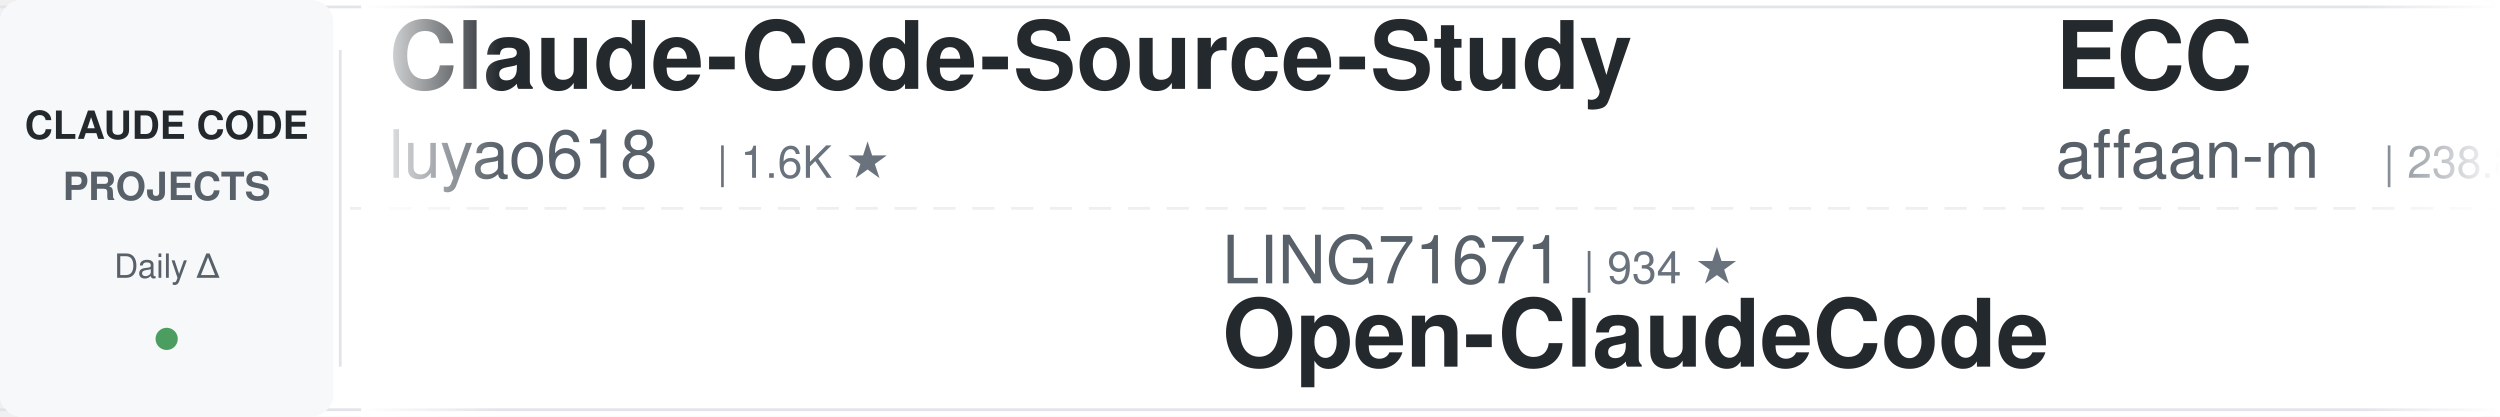
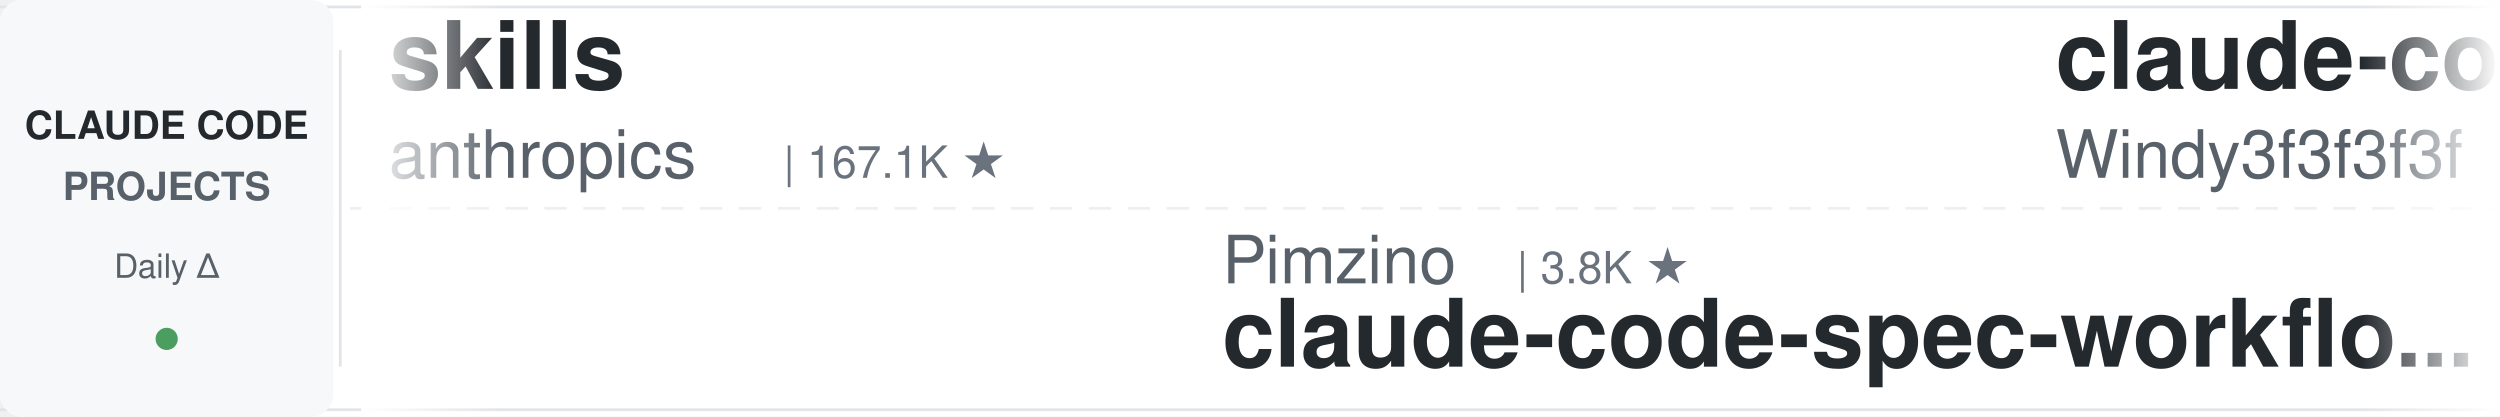
<svg xmlns="http://www.w3.org/2000/svg" width="900" height="150">
  <defs>
    <linearGradient id="leftFade" x1="0%" y1="0%" x2="100%" y2="0%">
      <stop offset="0%" style="stop-color:#ffffff;stop-opacity:1" />
      <stop offset="100%" style="stop-color:#ffffff;stop-opacity:0" />
    </linearGradient>
    <linearGradient id="rightFade" x1="0%" y1="0%" x2="100%" y2="0%">
      <stop offset="0%" style="stop-color:#ffffff;stop-opacity:0" />
      <stop offset="100%" style="stop-color:#ffffff;stop-opacity:1" />
    </linearGradient>
  </defs>
  <rect width="900" height="150" fill="#ffffff" rx="8" />
  <rect x="0" y="2" width="900" height="1" fill="#e1e4e8" />
  <rect x="0" y="147" width="900" height="1" fill="#e1e4e8" />
  <line x1="0" y1="75" x2="900" y2="75" stroke="#e1e4e8" stroke-width="1" stroke-dasharray="8 6" opacity="0.6" />
  <rect x="0" y="0" width="120" height="150" fill="#f6f8fa" rx="8" />
  <text x="60" y="50" font-family="-apple-system, BlinkMacSystemFont, 'Segoe UI', Helvetica, Arial, sans-serif" font-size="14" font-weight="600" fill="#24292e" text-anchor="middle">CLAUDE CODE</text>
  <text x="60" y="72" font-family="-apple-system, BlinkMacSystemFont, 'Segoe UI', Helvetica, Arial, sans-serif" font-size="14" font-weight="600" fill="#586069" text-anchor="middle">PROJECTS</text>
  <text x="60" y="100" font-family="-apple-system, BlinkMacSystemFont, 'Segoe UI', Helvetica, Arial, sans-serif" font-size="12" font-weight="500" fill="#586069" text-anchor="middle">Daily Δ</text>
  <circle cx="60" cy="122" r="4" fill="#22863a" opacity="0.8" />
  <rect x="122" y="18" width="1" height="114" fill="#e1e4e8" />
  <clipPath id="tickerClip">
    <rect x="130" y="0" width="770" height="150" />
  </clipPath>
  <g clip-path="url(#tickerClip)">
    <g id="tickerItems">
      <animateTransform attributeName="transform" attributeType="XML" type="translate" from="0 0" to="-3000 0" dur="54s" repeatCount="indefinite" />
      <g transform="translate(0, 0)">
-         <text x="140" y="32" font-family="-apple-system, BlinkMacSystemFont, 'Segoe UI', Helvetica, Arial, sans-serif" font-size="34" font-weight="600" fill="#24292e">Claude-Code-Source-Study</text>
-         <text x="140" y="64" font-family="-apple-system, BlinkMacSystemFont, 'Segoe UI', Helvetica, Arial, sans-serif" font-size="24" font-weight="400" fill="#586069">luyao618</text>
-         <text x="258" y="64" font-family="-apple-system, BlinkMacSystemFont, 'Segoe UI', Helvetica, Arial, sans-serif" font-size="16" font-weight="500" fill="#6a737d">| 1.6K ★</text>
-       </g>
-       <g transform="translate(300, 0)">
-         <text x="140" y="102" font-family="-apple-system, BlinkMacSystemFont, 'Segoe UI', Helvetica, Arial, sans-serif" font-size="24" font-weight="400" fill="#586069">LING71671</text>
-         <text x="270" y="102" font-family="-apple-system, BlinkMacSystemFont, 'Segoe UI', Helvetica, Arial, sans-serif" font-size="16" font-weight="500" fill="#6a737d">| 934 ★</text>
-         <text x="140" y="132" font-family="-apple-system, BlinkMacSystemFont, 'Segoe UI', Helvetica, Arial, sans-serif" font-size="34" font-weight="600" fill="#24292e">Open-ClaudeCode</text>
-       </g>
-       <g transform="translate(600, 0)">
-         <text x="140" y="32" font-family="-apple-system, BlinkMacSystemFont, 'Segoe UI', Helvetica, Arial, sans-serif" font-size="34" font-weight="600" fill="#24292e">ECC</text>
-         <text x="140" y="64" font-family="-apple-system, BlinkMacSystemFont, 'Segoe UI', Helvetica, Arial, sans-serif" font-size="24" font-weight="400" fill="#586069">affaan-m</text>
-         <text x="258" y="64" font-family="-apple-system, BlinkMacSystemFont, 'Segoe UI', Helvetica, Arial, sans-serif" font-size="16" font-weight="500" fill="#6a737d">| 238.8K ★</text>
-       </g>
-       <g transform="translate(900, 0)">
-         <text x="140" y="102" font-family="-apple-system, BlinkMacSystemFont, 'Segoe UI', Helvetica, Arial, sans-serif" font-size="24" font-weight="400" fill="#586069">hangsman</text>
-         <text x="258" y="102" font-family="-apple-system, BlinkMacSystemFont, 'Segoe UI', Helvetica, Arial, sans-serif" font-size="16" font-weight="500" fill="#6a737d">| 790 ★</text>
-         <text x="140" y="132" font-family="-apple-system, BlinkMacSystemFont, 'Segoe UI', Helvetica, Arial, sans-serif" font-size="34" font-weight="600" fill="#24292e">claude-code-source</text>
-       </g>
-       <g transform="translate(1200, 0)">
        <text x="140" y="32" font-family="-apple-system, BlinkMacSystemFont, 'Segoe UI', Helvetica, Arial, sans-serif" font-size="34" font-weight="600" fill="#24292e">skills</text>
        <text x="140" y="64" font-family="-apple-system, BlinkMacSystemFont, 'Segoe UI', Helvetica, Arial, sans-serif" font-size="24" font-weight="400" fill="#586069">anthropics</text>
        <text x="282" y="64" font-family="-apple-system, BlinkMacSystemFont, 'Segoe UI', Helvetica, Arial, sans-serif" font-size="16" font-weight="500" fill="#6a737d">| 167.1K ★</text>
      </g>
+       <g transform="translate(300, 0)">
+         <text x="140" y="102" font-family="-apple-system, BlinkMacSystemFont, 'Segoe UI', Helvetica, Arial, sans-serif" font-size="24" font-weight="400" fill="#586069">Pimzino</text>
+         <text x="246" y="102" font-family="-apple-system, BlinkMacSystemFont, 'Segoe UI', Helvetica, Arial, sans-serif" font-size="16" font-weight="500" fill="#6a737d">| 3.8K ★</text>
+         <text x="140" y="132" font-family="-apple-system, BlinkMacSystemFont, 'Segoe UI', Helvetica, Arial, sans-serif" font-size="34" font-weight="600" fill="#24292e">claude-code-spec-workflo...</text>
+       </g>
+       <g transform="translate(600, 0)">
+         <text x="140" y="32" font-family="-apple-system, BlinkMacSystemFont, 'Segoe UI', Helvetica, Arial, sans-serif" font-size="34" font-weight="600" fill="#24292e">claude-code-from-scratch</text>
+         <text x="140" y="64" font-family="-apple-system, BlinkMacSystemFont, 'Segoe UI', Helvetica, Arial, sans-serif" font-size="24" font-weight="400" fill="#586069">Windy3f3f3f3f</text>
+         <text x="318" y="64" font-family="-apple-system, BlinkMacSystemFont, 'Segoe UI', Helvetica, Arial, sans-serif" font-size="16" font-weight="500" fill="#6a737d">| 2.5K ★</text>
+       </g>
+       <g transform="translate(900, 0)">
+         <text x="140" y="102" font-family="-apple-system, BlinkMacSystemFont, 'Segoe UI', Helvetica, Arial, sans-serif" font-size="24" font-weight="400" fill="#586069">diet103</text>
+         <text x="246" y="102" font-family="-apple-system, BlinkMacSystemFont, 'Segoe UI', Helvetica, Arial, sans-serif" font-size="16" font-weight="500" fill="#6a737d">| 10.0K ★</text>
+         <text x="140" y="132" font-family="-apple-system, BlinkMacSystemFont, 'Segoe UI', Helvetica, Arial, sans-serif" font-size="34" font-weight="600" fill="#24292e">claude-code-infrastructu...</text>
+       </g>
+       <g transform="translate(1200, 0)">
+         <text x="140" y="32" font-family="-apple-system, BlinkMacSystemFont, 'Segoe UI', Helvetica, Arial, sans-serif" font-size="34" font-weight="600" fill="#24292e">claude-code-my-workflow</text>
+         <text x="140" y="64" font-family="-apple-system, BlinkMacSystemFont, 'Segoe UI', Helvetica, Arial, sans-serif" font-size="24" font-weight="400" fill="#586069">pedrohcgs</text>
+         <text x="270" y="64" font-family="-apple-system, BlinkMacSystemFont, 'Segoe UI', Helvetica, Arial, sans-serif" font-size="16" font-weight="500" fill="#6a737d">| 1.5K ★</text>
+       </g>
      <g transform="translate(1500, 0)">
-         <text x="140" y="102" font-family="-apple-system, BlinkMacSystemFont, 'Segoe UI', Helvetica, Arial, sans-serif" font-size="24" font-weight="400" fill="#586069">OneRedOak</text>
-         <text x="270" y="102" font-family="-apple-system, BlinkMacSystemFont, 'Segoe UI', Helvetica, Arial, sans-serif" font-size="16" font-weight="500" fill="#6a737d">| 3.9K ★</text>
-         <text x="140" y="132" font-family="-apple-system, BlinkMacSystemFont, 'Segoe UI', Helvetica, Arial, sans-serif" font-size="34" font-weight="600" fill="#24292e">claude-code-workflows</text>
+         <text x="140" y="102" font-family="-apple-system, BlinkMacSystemFont, 'Segoe UI', Helvetica, Arial, sans-serif" font-size="24" font-weight="400" fill="#586069">rohitg00</text>
+         <text x="258" y="102" font-family="-apple-system, BlinkMacSystemFont, 'Segoe UI', Helvetica, Arial, sans-serif" font-size="16" font-weight="500" fill="#6a737d">| 2.5K ★</text>
+         <text x="140" y="132" font-family="-apple-system, BlinkMacSystemFont, 'Segoe UI', Helvetica, Arial, sans-serif" font-size="34" font-weight="600" fill="#24292e">awesome-claude-code-tool...</text>
      </g>
      <g transform="translate(1800, 0)">
-         <text x="140" y="32" font-family="-apple-system, BlinkMacSystemFont, 'Segoe UI', Helvetica, Arial, sans-serif" font-size="34" font-weight="600" fill="#24292e">free-claude-code</text>
-         <text x="140" y="64" font-family="-apple-system, BlinkMacSystemFont, 'Segoe UI', Helvetica, Arial, sans-serif" font-size="24" font-weight="400" fill="#586069">Alishahryar1</text>
-         <text x="306" y="64" font-family="-apple-system, BlinkMacSystemFont, 'Segoe UI', Helvetica, Arial, sans-serif" font-size="16" font-weight="500" fill="#6a737d">| 44.9K ★</text>
+         <text x="140" y="32" font-family="-apple-system, BlinkMacSystemFont, 'Segoe UI', Helvetica, Arial, sans-serif" font-size="34" font-weight="600" fill="#24292e">claude-code-proxy</text>
+         <text x="140" y="64" font-family="-apple-system, BlinkMacSystemFont, 'Segoe UI', Helvetica, Arial, sans-serif" font-size="24" font-weight="400" fill="#586069">fuergaosi233</text>
+         <text x="306" y="64" font-family="-apple-system, BlinkMacSystemFont, 'Segoe UI', Helvetica, Arial, sans-serif" font-size="16" font-weight="500" fill="#6a737d">| 2.8K ★</text>
      </g>
      <g transform="translate(2100, 0)">
-         <text x="140" y="102" font-family="-apple-system, BlinkMacSystemFont, 'Segoe UI', Helvetica, Arial, sans-serif" font-size="24" font-weight="400" fill="#586069">Cranot</text>
-         <text x="234" y="102" font-family="-apple-system, BlinkMacSystemFont, 'Segoe UI', Helvetica, Arial, sans-serif" font-size="16" font-weight="500" fill="#6a737d">| 2.9K ★</text>
-         <text x="140" y="132" font-family="-apple-system, BlinkMacSystemFont, 'Segoe UI', Helvetica, Arial, sans-serif" font-size="34" font-weight="600" fill="#24292e">claude-code-guide</text>
+         <text x="140" y="102" font-family="-apple-system, BlinkMacSystemFont, 'Segoe UI', Helvetica, Arial, sans-serif" font-size="24" font-weight="400" fill="#586069">darcyegb</text>
+         <text x="258" y="102" font-family="-apple-system, BlinkMacSystemFont, 'Segoe UI', Helvetica, Arial, sans-serif" font-size="16" font-weight="500" fill="#6a737d">| 757 ★</text>
+         <text x="140" y="132" font-family="-apple-system, BlinkMacSystemFont, 'Segoe UI', Helvetica, Arial, sans-serif" font-size="34" font-weight="600" fill="#24292e">ClaudeCodeAgents</text>
      </g>
      <g transform="translate(2400, 0)">
-         <text x="140" y="32" font-family="-apple-system, BlinkMacSystemFont, 'Segoe UI', Helvetica, Arial, sans-serif" font-size="34" font-weight="600" fill="#24292e">arcads-claude-code</text>
-         <text x="140" y="64" font-family="-apple-system, BlinkMacSystemFont, 'Segoe UI', Helvetica, Arial, sans-serif" font-size="24" font-weight="400" fill="#586069">krusemediallc</text>
-         <text x="318" y="64" font-family="-apple-system, BlinkMacSystemFont, 'Segoe UI', Helvetica, Arial, sans-serif" font-size="16" font-weight="500" fill="#6a737d">| 1.1K ★</text>
+         <text x="140" y="32" font-family="-apple-system, BlinkMacSystemFont, 'Segoe UI', Helvetica, Arial, sans-serif" font-size="34" font-weight="600" fill="#24292e">sc-claude-code-files</text>
+         <text x="140" y="64" font-family="-apple-system, BlinkMacSystemFont, 'Segoe UI', Helvetica, Arial, sans-serif" font-size="24" font-weight="400" fill="#586069">https-deeplearning-ai</text>
+         <text x="414" y="64" font-family="-apple-system, BlinkMacSystemFont, 'Segoe UI', Helvetica, Arial, sans-serif" font-size="16" font-weight="500" fill="#6a737d">| 539 ★</text>
      </g>
      <g transform="translate(2700, 0)">
-         <text x="140" y="102" font-family="-apple-system, BlinkMacSystemFont, 'Segoe UI', Helvetica, Arial, sans-serif" font-size="24" font-weight="400" fill="#586069">andrew-kramer-inno</text>
-         <text x="378" y="102" font-family="-apple-system, BlinkMacSystemFont, 'Segoe UI', Helvetica, Arial, sans-serif" font-size="16" font-weight="500" fill="#6a737d">| 593 ★</text>
-         <text x="140" y="132" font-family="-apple-system, BlinkMacSystemFont, 'Segoe UI', Helvetica, Arial, sans-serif" font-size="34" font-weight="600" fill="#24292e">claude-code-source-build</text>
+         <text x="140" y="102" font-family="-apple-system, BlinkMacSystemFont, 'Segoe UI', Helvetica, Arial, sans-serif" font-size="24" font-weight="400" fill="#586069">edmund-io</text>
+         <text x="270" y="102" font-family="-apple-system, BlinkMacSystemFont, 'Segoe UI', Helvetica, Arial, sans-serif" font-size="16" font-weight="500" fill="#6a737d">| 1.5K ★</text>
+         <text x="140" y="132" font-family="-apple-system, BlinkMacSystemFont, 'Segoe UI', Helvetica, Arial, sans-serif" font-size="34" font-weight="600" fill="#24292e">edmunds-claude-code</text>
      </g>
      <g transform="translate(3000, 0)">
-         <text x="140" y="32" font-family="-apple-system, BlinkMacSystemFont, 'Segoe UI', Helvetica, Arial, sans-serif" font-size="34" font-weight="600" fill="#24292e">Claude-Code-Source-Study</text>
-         <text x="140" y="64" font-family="-apple-system, BlinkMacSystemFont, 'Segoe UI', Helvetica, Arial, sans-serif" font-size="24" font-weight="400" fill="#586069">luyao618</text>
-         <text x="258" y="64" font-family="-apple-system, BlinkMacSystemFont, 'Segoe UI', Helvetica, Arial, sans-serif" font-size="16" font-weight="500" fill="#6a737d">| 1.6K ★</text>
+         <text x="140" y="32" font-family="-apple-system, BlinkMacSystemFont, 'Segoe UI', Helvetica, Arial, sans-serif" font-size="34" font-weight="600" fill="#24292e">skills</text>
+         <text x="140" y="64" font-family="-apple-system, BlinkMacSystemFont, 'Segoe UI', Helvetica, Arial, sans-serif" font-size="24" font-weight="400" fill="#586069">anthropics</text>
+         <text x="282" y="64" font-family="-apple-system, BlinkMacSystemFont, 'Segoe UI', Helvetica, Arial, sans-serif" font-size="16" font-weight="500" fill="#6a737d">| 167.1K ★</text>
      </g>
      <g transform="translate(3300, 0)">
-         <text x="140" y="102" font-family="-apple-system, BlinkMacSystemFont, 'Segoe UI', Helvetica, Arial, sans-serif" font-size="24" font-weight="400" fill="#586069">LING71671</text>
-         <text x="270" y="102" font-family="-apple-system, BlinkMacSystemFont, 'Segoe UI', Helvetica, Arial, sans-serif" font-size="16" font-weight="500" fill="#6a737d">| 934 ★</text>
-         <text x="140" y="132" font-family="-apple-system, BlinkMacSystemFont, 'Segoe UI', Helvetica, Arial, sans-serif" font-size="34" font-weight="600" fill="#24292e">Open-ClaudeCode</text>
+         <text x="140" y="102" font-family="-apple-system, BlinkMacSystemFont, 'Segoe UI', Helvetica, Arial, sans-serif" font-size="24" font-weight="400" fill="#586069">Pimzino</text>
+         <text x="246" y="102" font-family="-apple-system, BlinkMacSystemFont, 'Segoe UI', Helvetica, Arial, sans-serif" font-size="16" font-weight="500" fill="#6a737d">| 3.8K ★</text>
+         <text x="140" y="132" font-family="-apple-system, BlinkMacSystemFont, 'Segoe UI', Helvetica, Arial, sans-serif" font-size="34" font-weight="600" fill="#24292e">claude-code-spec-workflo...</text>
      </g>
      <g transform="translate(3600, 0)">
-         <text x="140" y="32" font-family="-apple-system, BlinkMacSystemFont, 'Segoe UI', Helvetica, Arial, sans-serif" font-size="34" font-weight="600" fill="#24292e">ECC</text>
-         <text x="140" y="64" font-family="-apple-system, BlinkMacSystemFont, 'Segoe UI', Helvetica, Arial, sans-serif" font-size="24" font-weight="400" fill="#586069">affaan-m</text>
-         <text x="258" y="64" font-family="-apple-system, BlinkMacSystemFont, 'Segoe UI', Helvetica, Arial, sans-serif" font-size="16" font-weight="500" fill="#6a737d">| 238.8K ★</text>
+         <text x="140" y="32" font-family="-apple-system, BlinkMacSystemFont, 'Segoe UI', Helvetica, Arial, sans-serif" font-size="34" font-weight="600" fill="#24292e">claude-code-from-scratch</text>
+         <text x="140" y="64" font-family="-apple-system, BlinkMacSystemFont, 'Segoe UI', Helvetica, Arial, sans-serif" font-size="24" font-weight="400" fill="#586069">Windy3f3f3f3f</text>
+         <text x="318" y="64" font-family="-apple-system, BlinkMacSystemFont, 'Segoe UI', Helvetica, Arial, sans-serif" font-size="16" font-weight="500" fill="#6a737d">| 2.5K ★</text>
      </g>
      <g transform="translate(3900, 0)">
-         <text x="140" y="102" font-family="-apple-system, BlinkMacSystemFont, 'Segoe UI', Helvetica, Arial, sans-serif" font-size="24" font-weight="400" fill="#586069">hangsman</text>
-         <text x="258" y="102" font-family="-apple-system, BlinkMacSystemFont, 'Segoe UI', Helvetica, Arial, sans-serif" font-size="16" font-weight="500" fill="#6a737d">| 790 ★</text>
-         <text x="140" y="132" font-family="-apple-system, BlinkMacSystemFont, 'Segoe UI', Helvetica, Arial, sans-serif" font-size="34" font-weight="600" fill="#24292e">claude-code-source</text>
+         <text x="140" y="102" font-family="-apple-system, BlinkMacSystemFont, 'Segoe UI', Helvetica, Arial, sans-serif" font-size="24" font-weight="400" fill="#586069">diet103</text>
+         <text x="246" y="102" font-family="-apple-system, BlinkMacSystemFont, 'Segoe UI', Helvetica, Arial, sans-serif" font-size="16" font-weight="500" fill="#6a737d">| 10.0K ★</text>
+         <text x="140" y="132" font-family="-apple-system, BlinkMacSystemFont, 'Segoe UI', Helvetica, Arial, sans-serif" font-size="34" font-weight="600" fill="#24292e">claude-code-infrastructu...</text>
      </g>
    </g>
  </g>
  <rect x="130" y="0" width="50" height="150" fill="url(#leftFade)" />
  <rect x="850" y="0" width="50" height="150" fill="url(#rightFade)" />
</svg>
